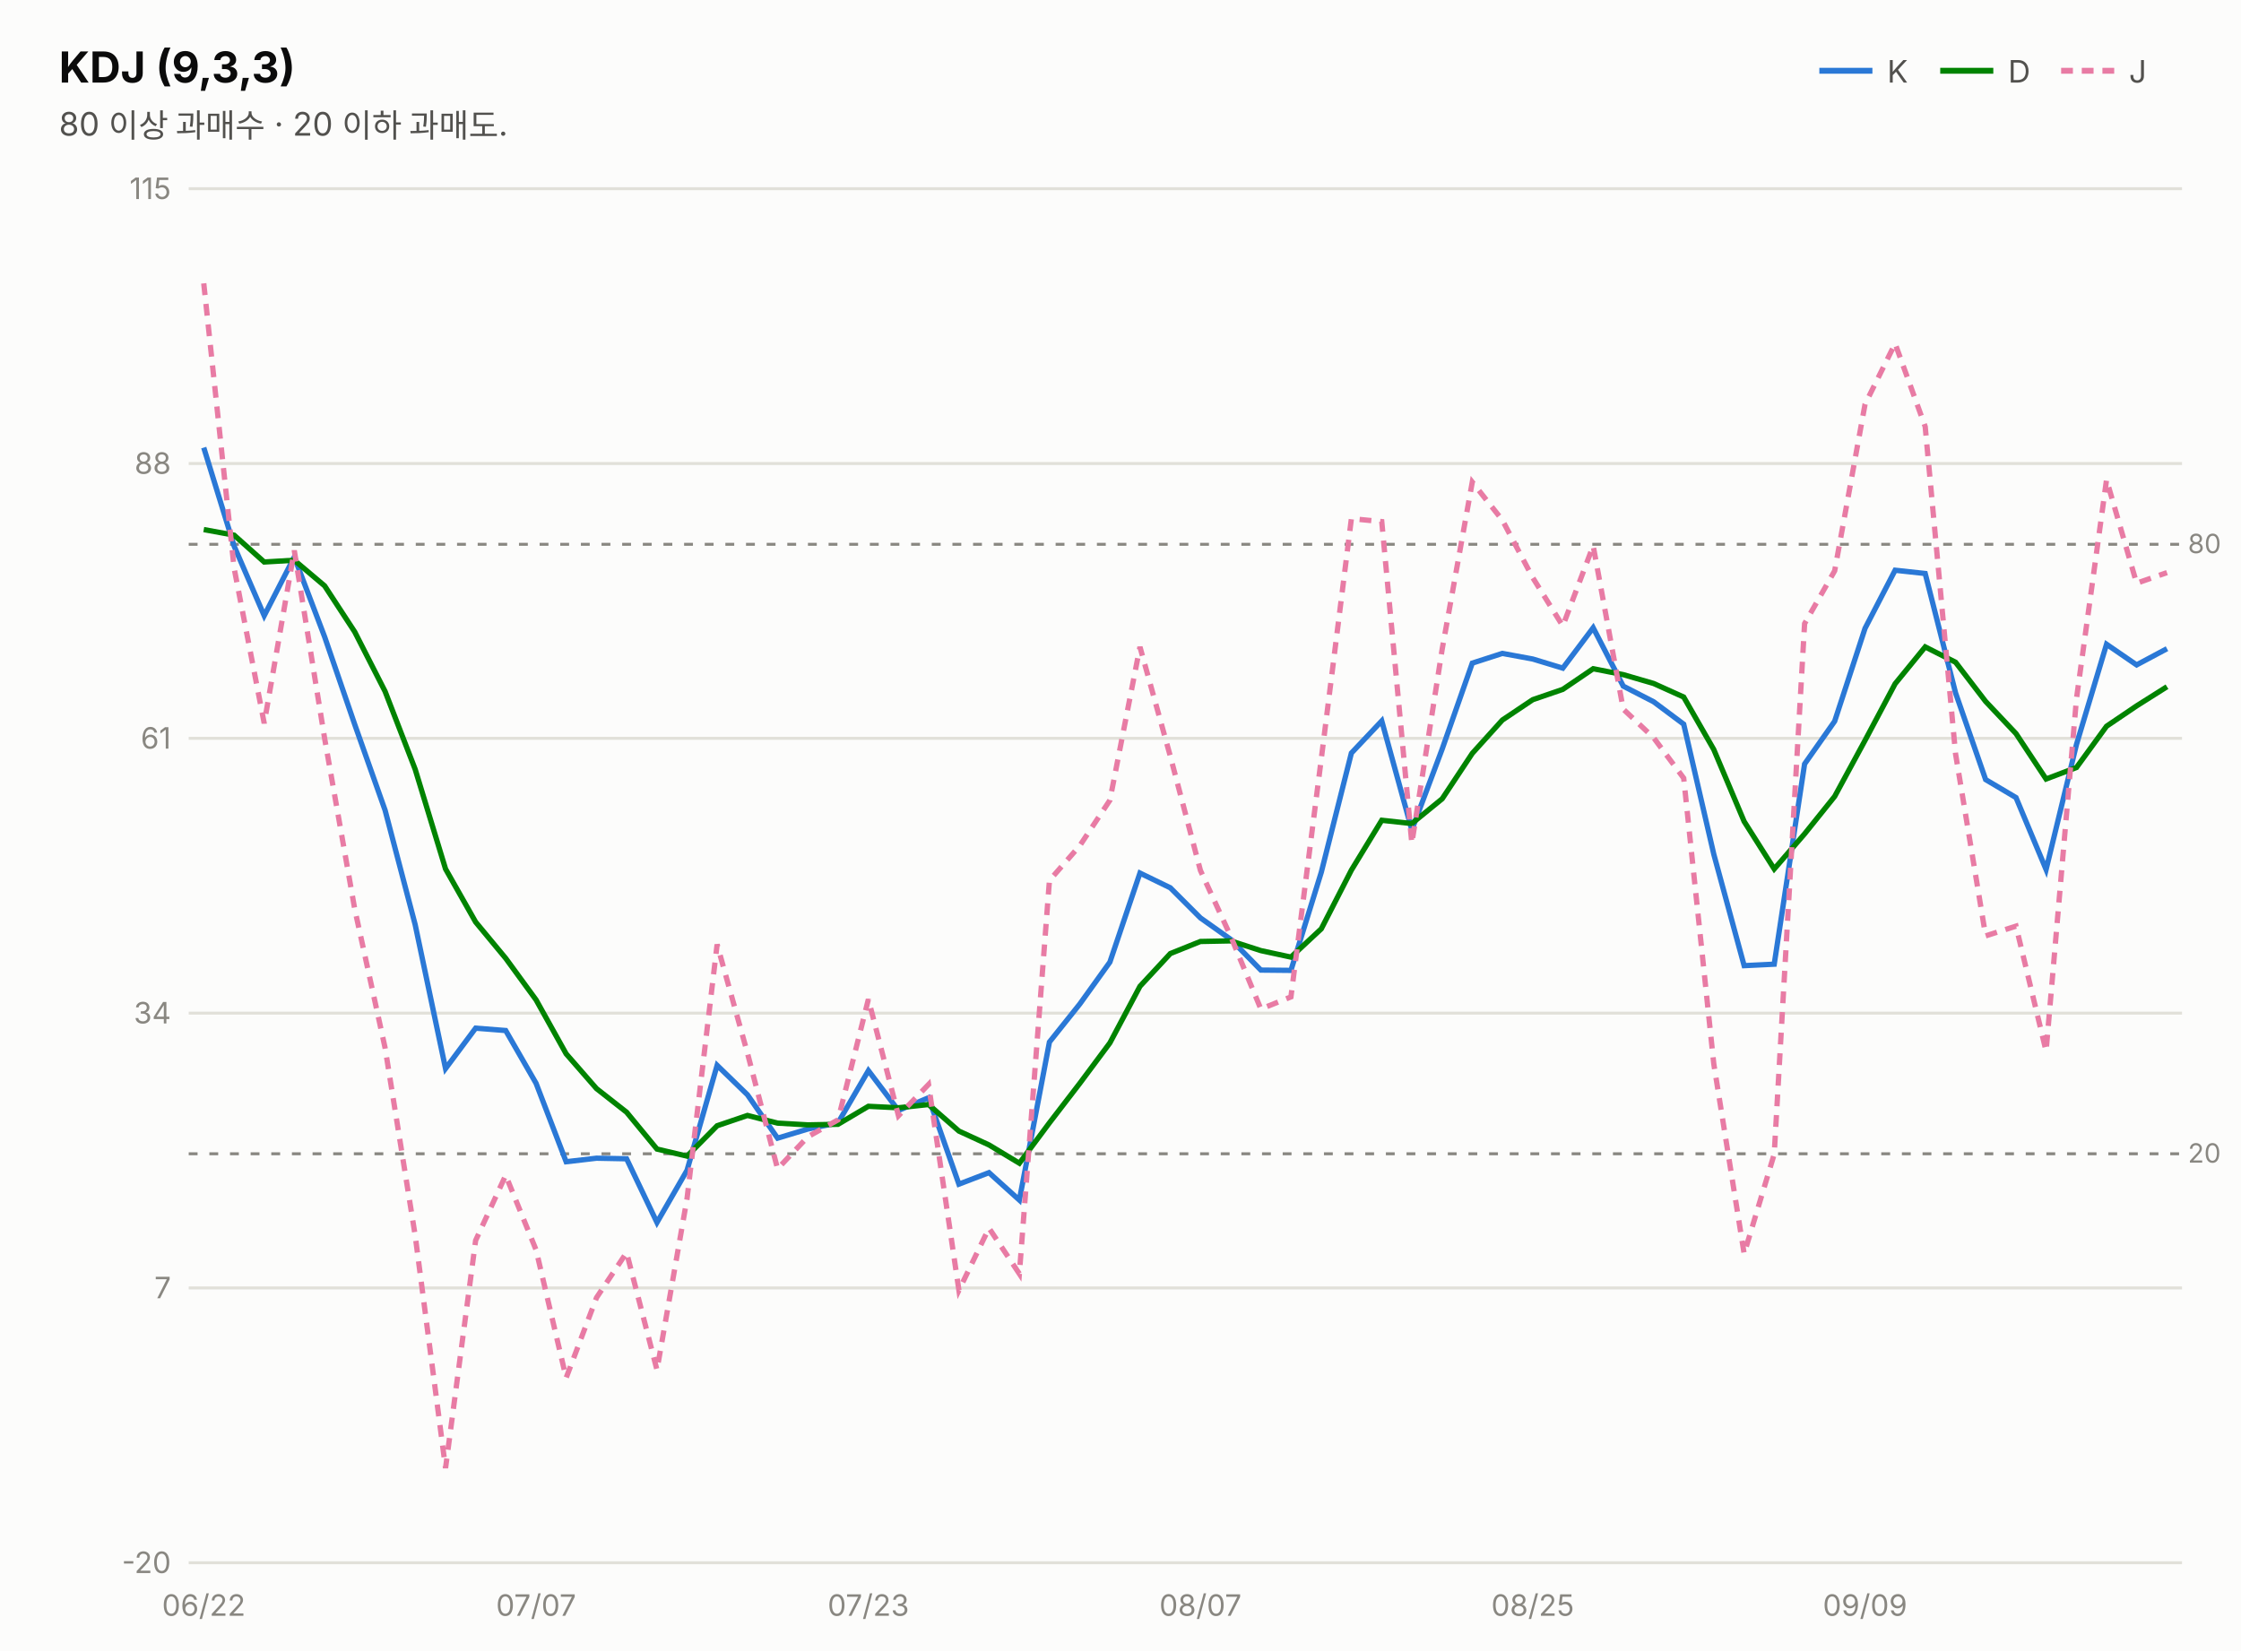
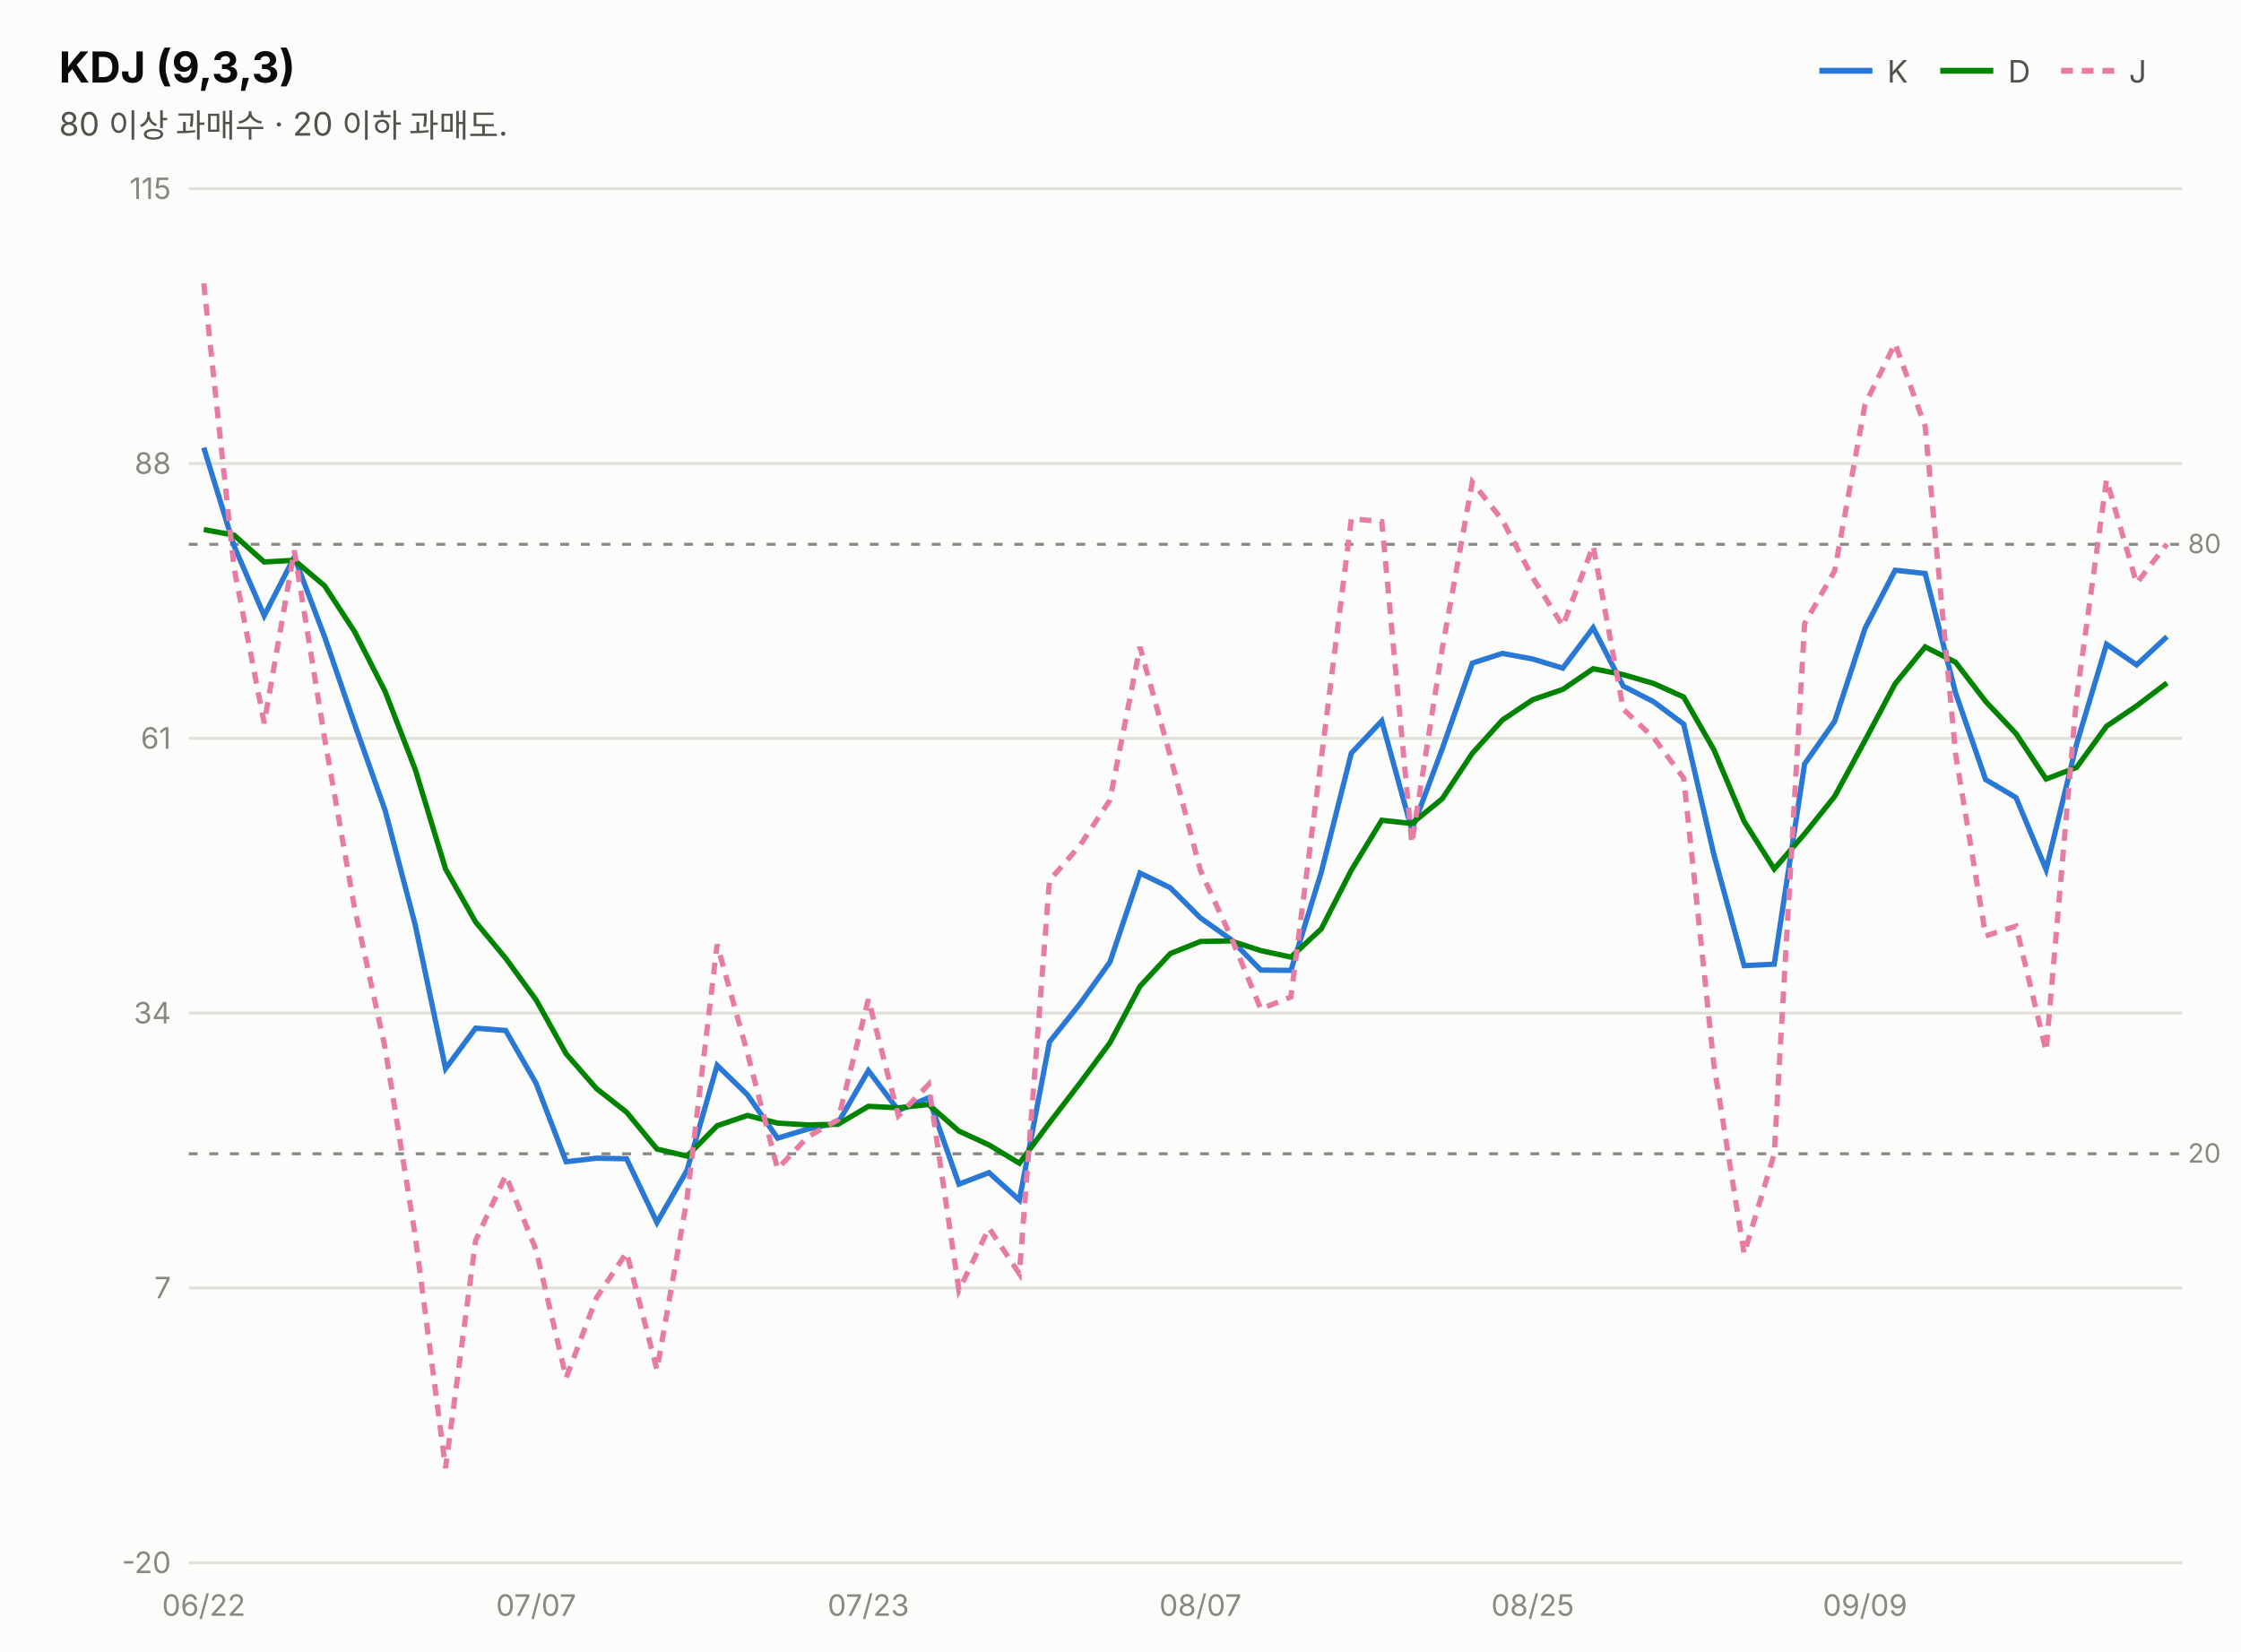
<svg xmlns="http://www.w3.org/2000/svg" width="760" height="560" viewBox="0 0 760 560" font-family="system-ui,-apple-system,&quot;Segoe UI&quot;,&quot;Malgun Gothic&quot;,&quot;Apple SD Gothic Neo&quot;,sans-serif">
  <rect width="760" height="560" fill="#fcfcfb" />
  <text x="20" y="28" font-size="14.5" font-weight="700" fill="#0b0b0b">KDJ (9,3,3)</text>
  <text x="20" y="46" font-size="11" fill="#52514e">80 이상 과매수 · 20 이하 과매도.</text>
  <line x1="617" y1="24" x2="635" y2="24" stroke="#2a78d6" stroke-width="2" />
  <text x="640" y="28" font-size="10.5" fill="#52514e">K</text>
  <line x1="658" y1="24" x2="676" y2="24" stroke="#008300" stroke-width="2" />
  <text x="681" y="28" font-size="10.5" fill="#52514e">D</text>
  <line x1="699" y1="24" x2="717" y2="24" stroke="#e87ba4" stroke-width="2" stroke-dasharray="4 3" />
  <text x="722" y="28" font-size="10.5" fill="#52514e">J</text>
  <line x1="64" y1="530.0" x2="740" y2="530.0" stroke="#e1e0d9" stroke-width="1" />
  <text x="58" y="533.5" font-size="10" fill="#898781" text-anchor="end" style="font-variant-numeric:tabular-nums">-20</text>
  <line x1="64" y1="436.8" x2="740" y2="436.8" stroke="#e1e0d9" stroke-width="1" />
  <text x="58" y="440.3" font-size="10" fill="#898781" text-anchor="end" style="font-variant-numeric:tabular-nums">7</text>
  <line x1="64" y1="343.6" x2="740" y2="343.6" stroke="#e1e0d9" stroke-width="1" />
  <text x="58" y="347.1" font-size="10" fill="#898781" text-anchor="end" style="font-variant-numeric:tabular-nums">34</text>
  <line x1="64" y1="250.4" x2="740" y2="250.4" stroke="#e1e0d9" stroke-width="1" />
  <text x="58" y="253.9" font-size="10" fill="#898781" text-anchor="end" style="font-variant-numeric:tabular-nums">61</text>
  <line x1="64" y1="157.2" x2="740" y2="157.2" stroke="#e1e0d9" stroke-width="1" />
  <text x="58" y="160.7" font-size="10" fill="#898781" text-anchor="end" style="font-variant-numeric:tabular-nums">88</text>
  <line x1="64" y1="64.0" x2="740" y2="64.0" stroke="#e1e0d9" stroke-width="1" />
  <text x="58" y="67.5" font-size="10" fill="#898781" text-anchor="end" style="font-variant-numeric:tabular-nums">115</text>
  <line x1="64" y1="184.6" x2="740" y2="184.6" stroke="#898781" stroke-width="1" stroke-dasharray="3 4" />
  <text x="742" y="187.6" font-size="9" fill="#898781">80</text>
  <line x1="64" y1="391.3" x2="740" y2="391.3" stroke="#898781" stroke-width="1" stroke-dasharray="3 4" />
  <text x="742" y="394.3" font-size="9" fill="#898781">20</text>
-   <path d="M69.1,151.8 L79.4,185.2 L89.6,208.8 L99.8,188.9 L110.1,216.0 L120.3,245.7 L130.6,274.8 L140.8,313.6 L151.1,362.4 L161.3,348.7 L171.5,349.5 L181.8,367.4 L192.0,394.0 L202.3,392.8 L212.5,393.0 L222.8,414.6 L233.0,396.9 L243.2,361.3 L253.5,371.3 L263.7,386.0 L274.0,382.9 L284.2,380.8 L294.5,363.1 L304.7,376.6 L314.9,372.3 L325.2,401.6 L335.4,397.7 L345.7,407.0 L355.9,353.4 L366.2,340.5 L376.4,326.3 L386.6,296.1 L396.9,301.1 L407.1,311.3 L417.4,318.6 L427.6,329.0 L437.8,329.1 L448.1,295.8 L458.3,255.4 L468.6,244.5 L478.8,281.5 L489.1,254.0 L499.3,224.9 L509.5,221.6 L519.8,223.5 L530.0,226.6 L540.3,212.9 L550.5,232.7 L560.8,238.0 L571.0,245.6 L581.2,289.7 L591.5,327.5 L601.7,327.0 L612.0,259.1 L622.2,244.6 L632.5,213.1 L642.7,193.4 L652.9,194.5 L663.2,235.0 L673.4,264.4 L683.7,270.5 L693.9,294.9 L704.2,252.5 L714.4,218.5 L724.6,225.5 L734.9,220.0" fill="none" stroke="#2a78d6" stroke-width="1.8" />
-   <path d="M69.1,179.6 L79.4,181.5 L89.6,190.6 L99.8,190.0 L110.1,198.7 L120.3,214.3 L130.6,234.5 L140.8,260.9 L151.1,294.7 L161.3,312.7 L171.5,325.0 L181.8,339.1 L192.0,357.4 L202.3,369.2 L212.5,377.2 L222.8,389.7 L233.0,392.1 L243.2,381.8 L253.5,378.3 L263.7,380.9 L274.0,381.5 L284.2,381.3 L294.5,375.2 L304.7,375.7 L314.9,374.6 L325.2,383.6 L335.4,388.3 L345.7,394.5 L355.9,380.8 L366.2,367.4 L376.4,353.7 L386.6,334.5 L396.9,323.4 L407.1,319.3 L417.4,319.1 L427.6,322.4 L437.8,324.6 L448.1,315.0 L458.3,295.1 L468.6,278.2 L478.8,279.3 L489.1,270.9 L499.3,255.5 L509.5,244.2 L519.8,237.3 L530.0,233.8 L540.3,226.8 L550.5,228.8 L560.8,231.8 L571.0,236.4 L581.2,254.2 L591.5,278.6 L601.7,294.7 L612.0,282.8 L622.2,270.1 L632.5,251.1 L642.7,231.9 L652.9,219.4 L663.2,224.6 L673.4,237.9 L683.7,248.8 L693.9,264.2 L704.2,260.3 L714.4,246.3 L724.6,239.4 L734.9,232.9" fill="none" stroke="#008300" stroke-width="1.8" />
-   <path d="M69.1,96.1 L79.4,192.7 L89.6,245.3 L99.8,186.7 L110.1,250.5 L120.3,308.3 L130.6,355.4 L140.8,419.0 L151.1,497.9 L161.3,420.7 L171.5,398.6 L181.8,423.9 L192.0,467.3 L202.3,440.1 L212.5,424.8 L222.8,464.6 L233.0,406.5 L243.2,320.3 L253.5,357.2 L263.7,396.4 L274.0,385.5 L284.2,379.8 L294.5,338.9 L304.7,378.4 L314.9,367.8 L325.2,437.6 L335.4,416.5 L345.7,432.0 L355.9,298.6 L366.2,286.8 L376.4,271.4 L386.6,219.4 L396.9,256.5 L407.1,295.2 L417.4,317.6 L427.6,342.2 L437.8,338.1 L448.1,257.3 L458.3,175.9 L468.6,176.9 L478.8,286.0 L489.1,220.1 L499.3,163.5 L509.5,176.4 L519.8,195.9 L530.0,212.3 L540.3,185.1 L550.5,240.5 L560.8,250.2 L571.0,263.9 L581.2,360.8 L591.5,425.2 L601.7,391.4 L612.0,211.5 L622.2,193.6 L632.5,137.1 L642.7,116.5 L652.9,144.7 L663.2,255.7 L673.4,317.4 L683.7,314.1 L693.9,356.5 L704.2,237.0 L714.4,162.7 L724.6,197.8 L734.9,194.2" fill="none" stroke="#e87ba4" stroke-width="1.8" stroke-dasharray="4 3" />
+   <path d="M69.1,151.8 L79.4,185.2 L89.6,208.8 L99.8,188.9 L110.1,216.0 L120.3,245.7 L130.6,274.8 L140.8,313.6 L151.1,362.4 L161.3,348.7 L171.5,349.5 L181.8,367.4 L192.0,394.0 L202.3,392.8 L212.5,393.0 L222.8,414.6 L233.0,396.9 L243.2,361.3 L253.5,371.3 L263.7,386.0 L274.0,382.9 L284.2,380.8 L294.5,363.1 L304.7,376.6 L314.9,372.3 L325.2,401.6 L335.4,397.7 L345.7,407.0 L355.9,353.4 L366.2,340.5 L376.4,326.3 L386.6,296.1 L396.9,301.1 L407.1,311.3 L417.4,318.6 L427.6,329.0 L437.8,329.1 L448.1,295.8 L458.3,255.4 L468.6,244.5 L478.8,281.5 L489.1,254.0 L499.3,224.9 L509.5,221.6 L519.8,223.5 L530.0,226.6 L540.3,212.9 L550.5,232.7 L560.8,238.0 L571.0,245.6 L581.2,289.7 L591.5,327.5 L601.7,327.0 L612.0,259.1 L622.2,244.6 L632.5,213.1 L642.7,193.4 L652.9,194.5 L663.2,235.0 L673.4,264.4 L683.7,270.5 L693.9,294.9 L704.2,252.5 L714.4,218.5 L724.6,225.5 L734.9,215.9" fill="none" stroke="#2a78d6" stroke-width="1.8" />
+   <path d="M69.1,179.6 L79.4,181.5 L89.6,190.6 L99.8,190.0 L110.1,198.7 L120.3,214.3 L130.6,234.5 L140.8,260.9 L151.1,294.7 L161.3,312.7 L171.5,325.0 L181.8,339.1 L192.0,357.4 L202.3,369.2 L212.5,377.2 L222.8,389.7 L233.0,392.1 L243.2,381.8 L253.5,378.3 L263.7,380.9 L274.0,381.5 L284.2,381.3 L294.5,375.2 L304.7,375.7 L314.9,374.6 L325.2,383.6 L335.4,388.3 L345.7,394.5 L355.9,380.8 L366.2,367.4 L376.4,353.7 L386.6,334.5 L396.9,323.4 L407.1,319.3 L417.4,319.1 L427.6,322.4 L437.8,324.6 L448.1,315.0 L458.3,295.1 L468.6,278.2 L478.8,279.3 L489.1,270.9 L499.3,255.5 L509.5,244.2 L519.8,237.3 L530.0,233.8 L540.3,226.8 L550.5,228.8 L560.8,231.8 L571.0,236.4 L581.2,254.2 L591.5,278.6 L601.7,294.7 L612.0,282.8 L622.2,270.1 L632.5,251.1 L642.7,231.9 L652.9,219.4 L663.2,224.6 L673.4,237.9 L683.7,248.8 L693.9,264.2 L704.2,260.3 L714.4,246.3 L724.6,239.4 L734.9,231.6" fill="none" stroke="#008300" stroke-width="1.8" />
+   <path d="M69.1,96.1 L79.4,192.7 L89.6,245.3 L99.8,186.7 L110.1,250.5 L120.3,308.3 L130.6,355.4 L140.8,419.0 L151.1,497.9 L161.3,420.7 L171.5,398.6 L181.8,423.9 L192.0,467.3 L202.3,440.1 L212.5,424.8 L222.8,464.6 L233.0,406.5 L243.2,320.3 L253.5,357.2 L263.7,396.4 L274.0,385.5 L284.2,379.8 L294.5,338.9 L304.7,378.4 L314.9,367.8 L325.2,437.6 L335.4,416.5 L345.7,432.0 L355.9,298.6 L366.2,286.8 L376.4,271.4 L386.6,219.4 L396.9,256.5 L407.1,295.2 L417.4,317.6 L427.6,342.2 L437.8,338.1 L448.1,257.3 L458.3,175.9 L468.6,176.9 L478.8,286.0 L489.1,220.1 L499.3,163.5 L509.5,176.4 L519.8,195.9 L530.0,212.3 L540.3,185.1 L550.5,240.5 L560.8,250.2 L571.0,263.9 L581.2,360.8 L591.5,425.2 L601.7,391.4 L612.0,211.5 L622.2,193.6 L632.5,137.1 L642.7,116.5 L652.9,144.7 L663.2,255.7 L673.4,317.4 L683.7,314.1 L693.9,356.5 L704.2,237.0 L714.4,162.7 L724.6,197.8 L734.9,184.5" fill="none" stroke="#e87ba4" stroke-width="1.8" stroke-dasharray="4 3" />
  <text x="69.1" y="548" font-size="10" fill="#898781" text-anchor="middle">06/22</text>
  <text x="181.8" y="548" font-size="10" fill="#898781" text-anchor="middle">07/07</text>
  <text x="294.5" y="548" font-size="10" fill="#898781" text-anchor="middle">07/23</text>
  <text x="407.1" y="548" font-size="10" fill="#898781" text-anchor="middle">08/07</text>
  <text x="519.8" y="548" font-size="10" fill="#898781" text-anchor="middle">08/25</text>
  <text x="632.5" y="548" font-size="10" fill="#898781" text-anchor="middle">09/09</text>
</svg>
